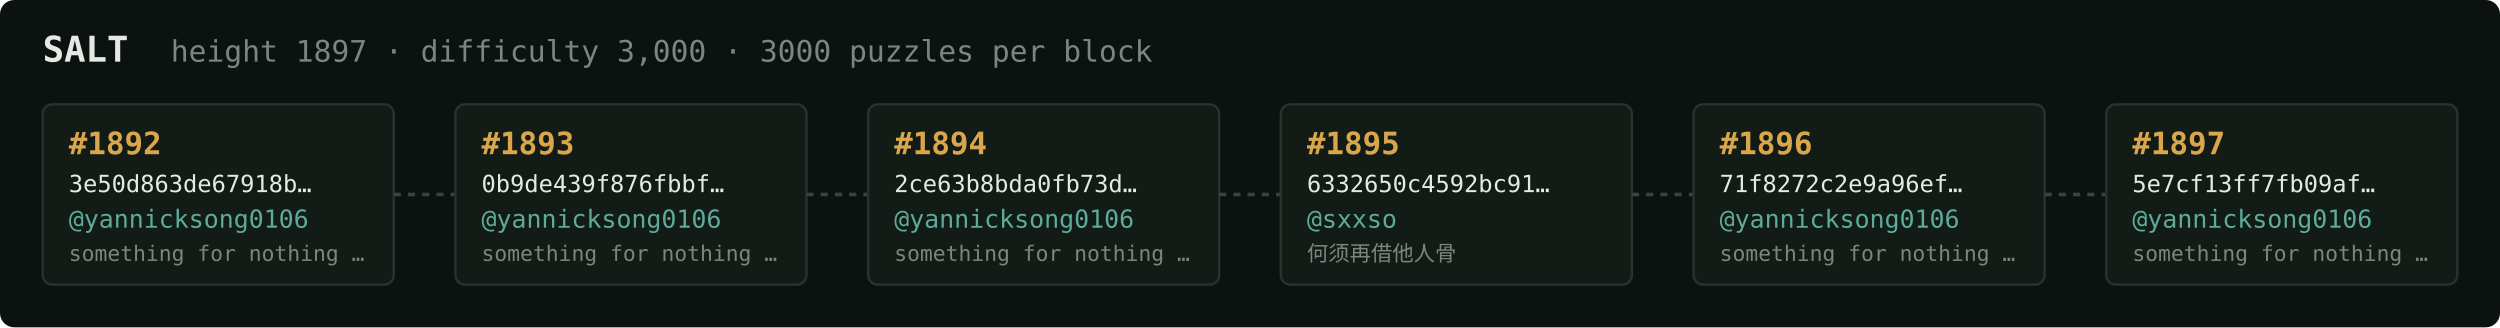
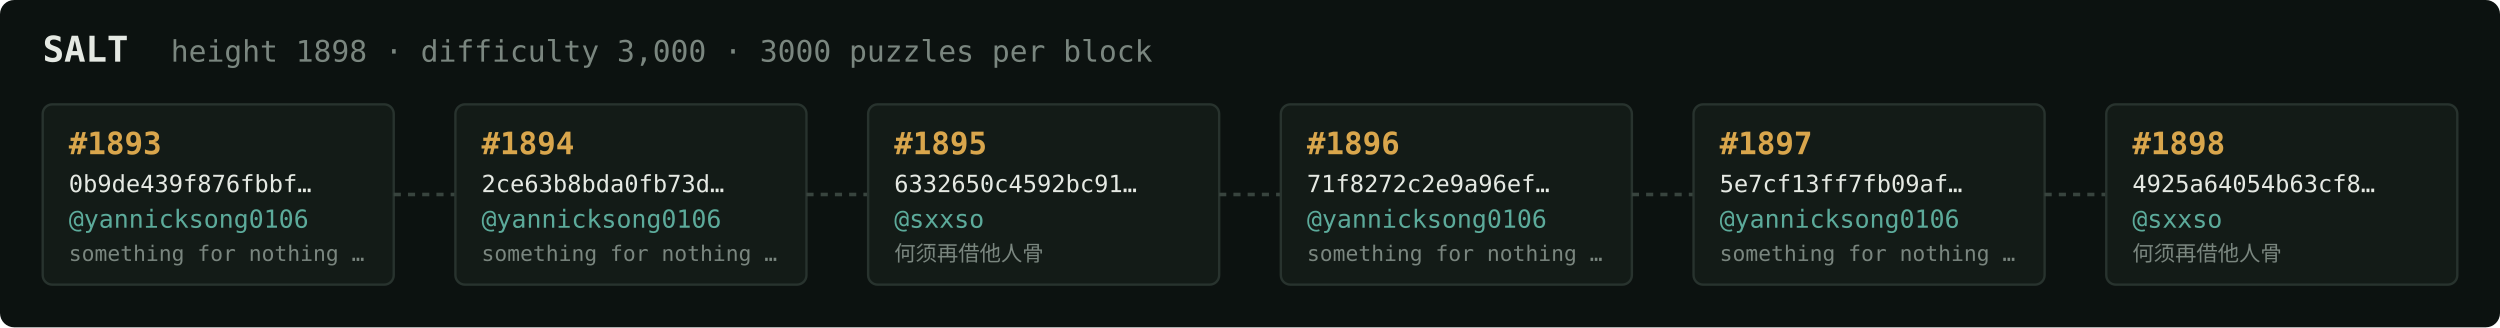
<svg xmlns="http://www.w3.org/2000/svg" width="1054" height="138" viewBox="0 0 1054 138" font-family="ui-monospace,SFMono-Regular,Menlo,monospace">
  <rect fill="#0c1210" width="1054" height="138" rx="6" />
  <text x="18" y="26" fill="#e5e9e3" font-size="15" font-weight="700">SALT</text>
-   <text x="72" y="26" fill="#7a867f" font-size="12.5">height 1897 · difficulty 3,000 · 3000 puzzles per block</text>
+   <text x="72" y="26" fill="#7a867f" font-size="12.5">height 1898 · difficulty 3,000 · 3000 puzzles per block</text>
  <rect x="18" y="44" width="148" height="76" rx="4" fill="#131b17" stroke="#28332e" stroke-width="1" />
-   <text x="29" y="65" fill="#d9a64c" font-size="13" font-weight="700">#1892</text>
-   <text x="29" y="81" fill="#e5e9e3" font-size="10">3e50d863de67918b…</text>
+   <text x="29" y="65" fill="#d9a64c" font-size="13" font-weight="700">#1893</text>
+   <text x="29" y="81" fill="#e5e9e3" font-size="10">0b9de439f876fbbf…</text>
  <text x="29" y="96" fill="#5cab9b" font-size="10.5">@yannicksong0106</text>
  <text x="29" y="110" fill="#7a867f" font-size="9">something for nothing …</text>
  <line x1="166" y1="82.0" x2="192" y2="82.0" stroke="#38443e" stroke-width="1.5" stroke-dasharray="3 3" />
  <rect x="192" y="44" width="148" height="76" rx="4" fill="#131b17" stroke="#28332e" stroke-width="1" />
-   <text x="203" y="65" fill="#d9a64c" font-size="13" font-weight="700">#1893</text>
-   <text x="203" y="81" fill="#e5e9e3" font-size="10">0b9de439f876fbbf…</text>
+   <text x="203" y="65" fill="#d9a64c" font-size="13" font-weight="700">#1894</text>
+   <text x="203" y="81" fill="#e5e9e3" font-size="10">2ce63b8bda0fb73d…</text>
  <text x="203" y="96" fill="#5cab9b" font-size="10.5">@yannicksong0106</text>
  <text x="203" y="110" fill="#7a867f" font-size="9">something for nothing …</text>
  <line x1="340" y1="82.0" x2="366" y2="82.0" stroke="#38443e" stroke-width="1.5" stroke-dasharray="3 3" />
  <rect x="366" y="44" width="148" height="76" rx="4" fill="#131b17" stroke="#28332e" stroke-width="1" />
-   <text x="377" y="65" fill="#d9a64c" font-size="13" font-weight="700">#1894</text>
-   <text x="377" y="81" fill="#e5e9e3" font-size="10">2ce63b8bda0fb73d…</text>
-   <text x="377" y="96" fill="#5cab9b" font-size="10.5">@yannicksong0106</text>
-   <text x="377" y="110" fill="#7a867f" font-size="9">something for nothing …</text>
+   <text x="377" y="65" fill="#d9a64c" font-size="13" font-weight="700">#1895</text>
+   <text x="377" y="81" fill="#e5e9e3" font-size="10">6332650c4592bc91…</text>
+   <text x="377" y="96" fill="#5cab9b" font-size="10.5">@sxxso</text>
+   <text x="377" y="110" fill="#7a867f" font-size="9">何须再借他人骨</text>
  <line x1="514" y1="82.0" x2="540" y2="82.0" stroke="#38443e" stroke-width="1.5" stroke-dasharray="3 3" />
  <rect x="540" y="44" width="148" height="76" rx="4" fill="#131b17" stroke="#28332e" stroke-width="1" />
-   <text x="551" y="65" fill="#d9a64c" font-size="13" font-weight="700">#1895</text>
-   <text x="551" y="81" fill="#e5e9e3" font-size="10">6332650c4592bc91…</text>
-   <text x="551" y="96" fill="#5cab9b" font-size="10.5">@sxxso</text>
-   <text x="551" y="110" fill="#7a867f" font-size="9">何须再借他人骨</text>
+   <text x="551" y="65" fill="#d9a64c" font-size="13" font-weight="700">#1896</text>
+   <text x="551" y="81" fill="#e5e9e3" font-size="10">71f8272c2e9a96ef…</text>
+   <text x="551" y="96" fill="#5cab9b" font-size="10.5">@yannicksong0106</text>
+   <text x="551" y="110" fill="#7a867f" font-size="9">something for nothing …</text>
  <line x1="688" y1="82.0" x2="714" y2="82.0" stroke="#38443e" stroke-width="1.5" stroke-dasharray="3 3" />
  <rect x="714" y="44" width="148" height="76" rx="4" fill="#131b17" stroke="#28332e" stroke-width="1" />
-   <text x="725" y="65" fill="#d9a64c" font-size="13" font-weight="700">#1896</text>
-   <text x="725" y="81" fill="#e5e9e3" font-size="10">71f8272c2e9a96ef…</text>
+   <text x="725" y="65" fill="#d9a64c" font-size="13" font-weight="700">#1897</text>
+   <text x="725" y="81" fill="#e5e9e3" font-size="10">5e7cf13ff7fb09af…</text>
  <text x="725" y="96" fill="#5cab9b" font-size="10.5">@yannicksong0106</text>
  <text x="725" y="110" fill="#7a867f" font-size="9">something for nothing …</text>
  <line x1="862" y1="82.0" x2="888" y2="82.0" stroke="#38443e" stroke-width="1.5" stroke-dasharray="3 3" />
  <rect x="888" y="44" width="148" height="76" rx="4" fill="#131b17" stroke="#28332e" stroke-width="1" />
-   <text x="899" y="65" fill="#d9a64c" font-size="13" font-weight="700">#1897</text>
-   <text x="899" y="81" fill="#e5e9e3" font-size="10">5e7cf13ff7fb09af…</text>
-   <text x="899" y="96" fill="#5cab9b" font-size="10.5">@yannicksong0106</text>
-   <text x="899" y="110" fill="#7a867f" font-size="9">something for nothing …</text>
+   <text x="899" y="65" fill="#d9a64c" font-size="13" font-weight="700">#1898</text>
+   <text x="899" y="81" fill="#e5e9e3" font-size="10">4925a64054b63cf8…</text>
+   <text x="899" y="96" fill="#5cab9b" font-size="10.5">@sxxso</text>
+   <text x="899" y="110" fill="#7a867f" font-size="9">何须再借他人骨</text>
</svg>
